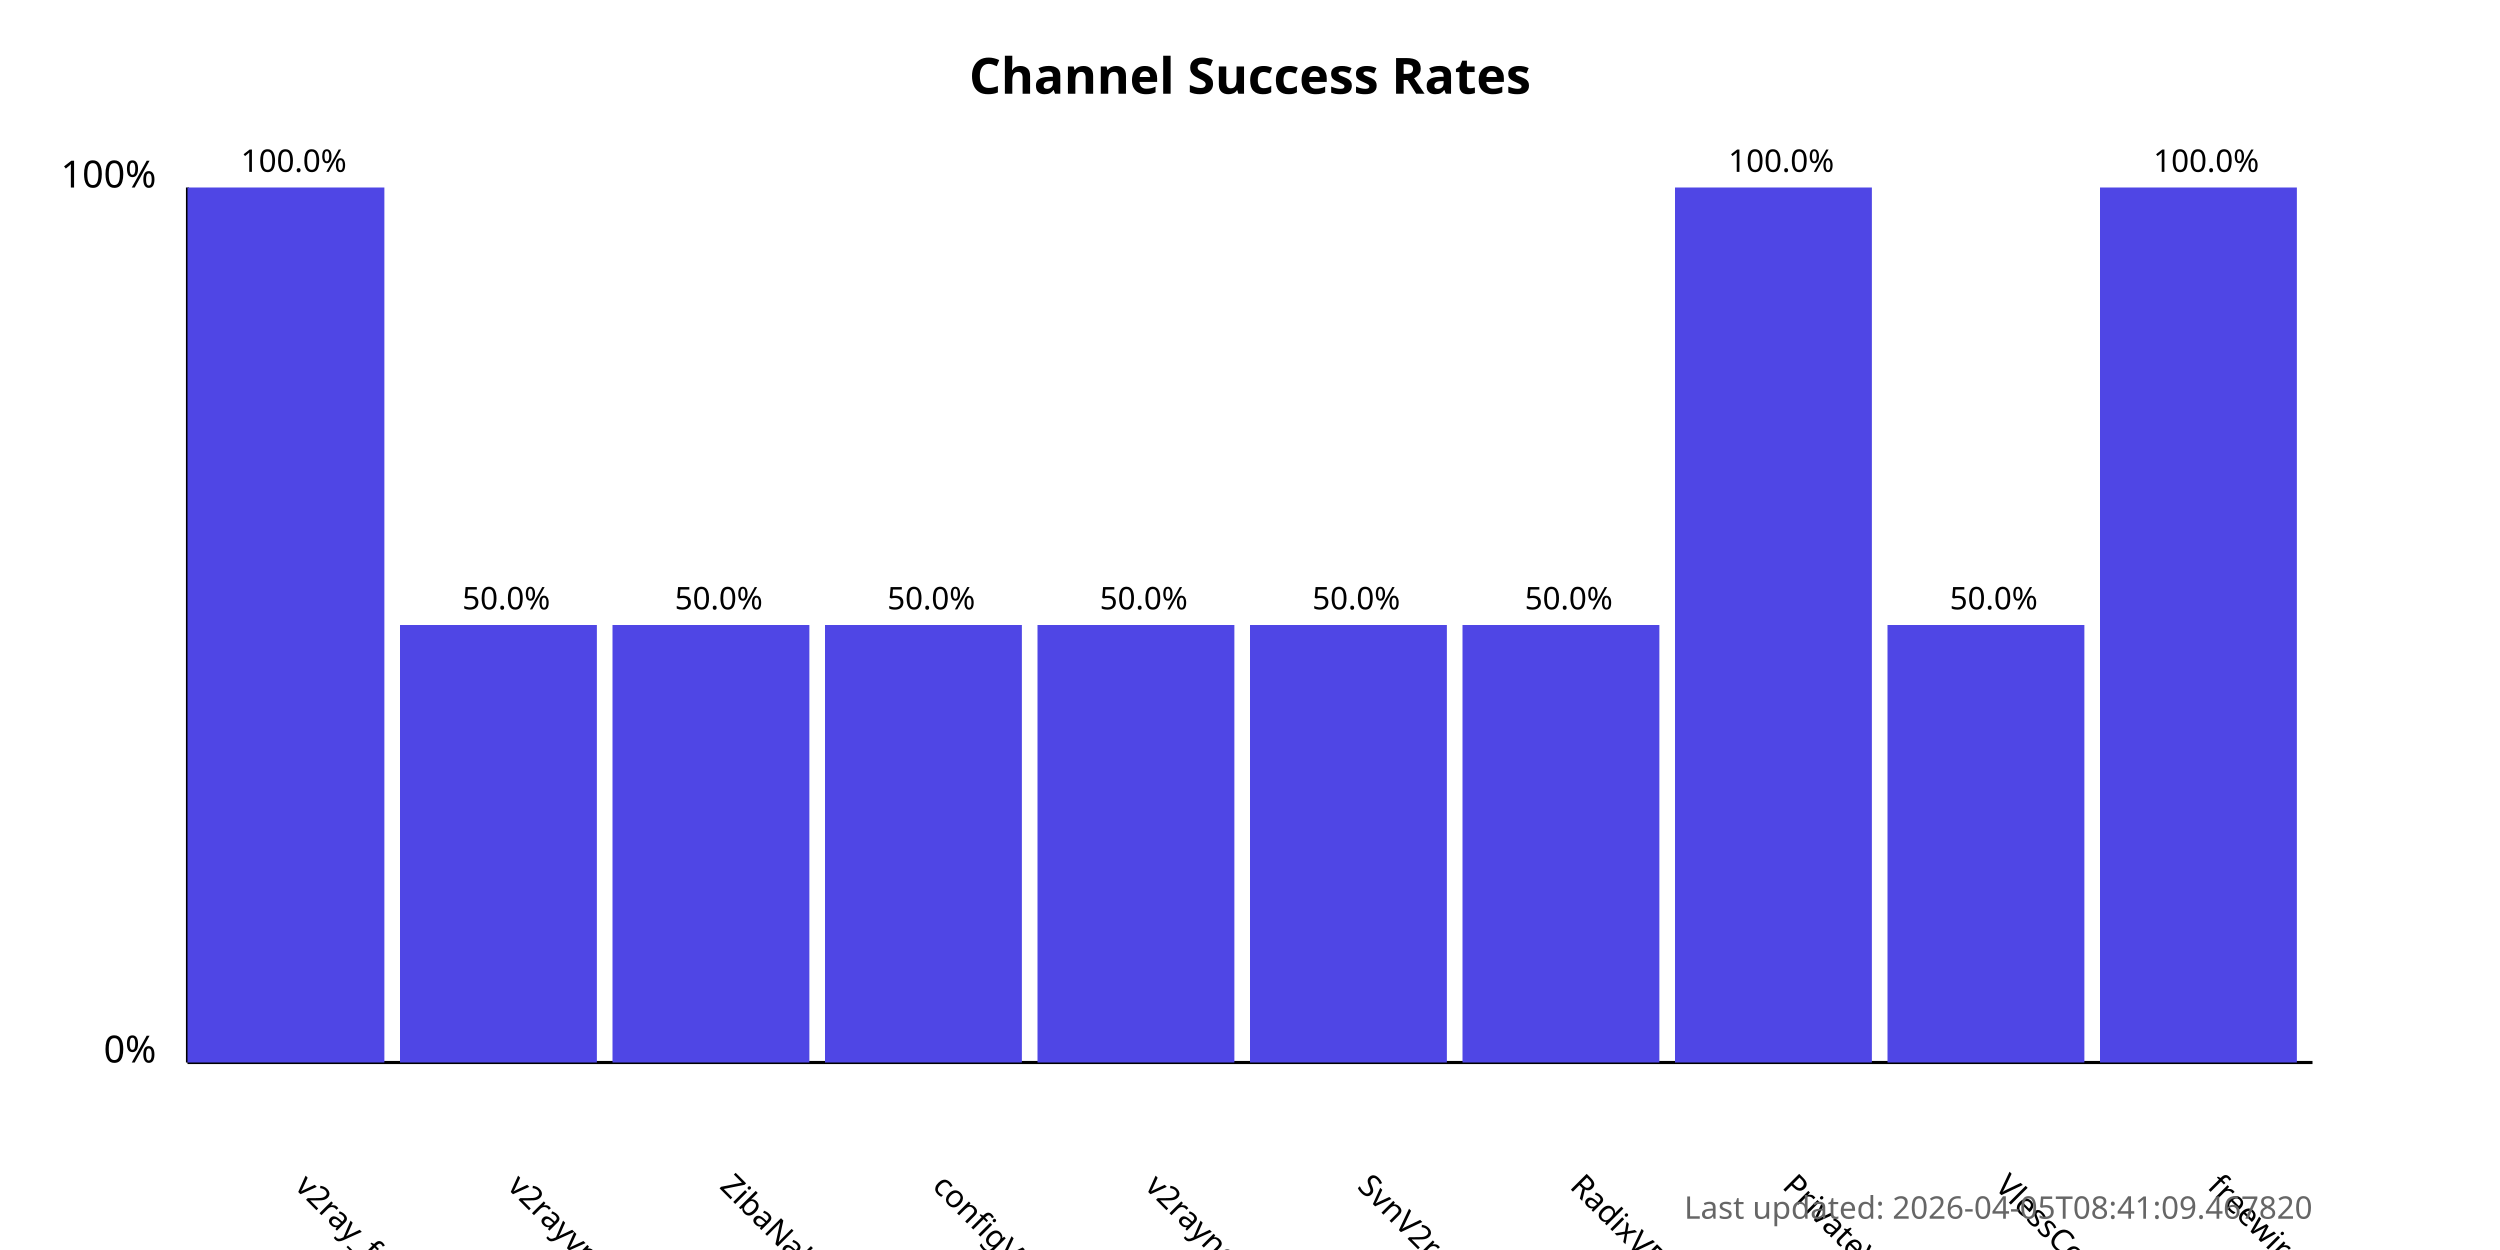
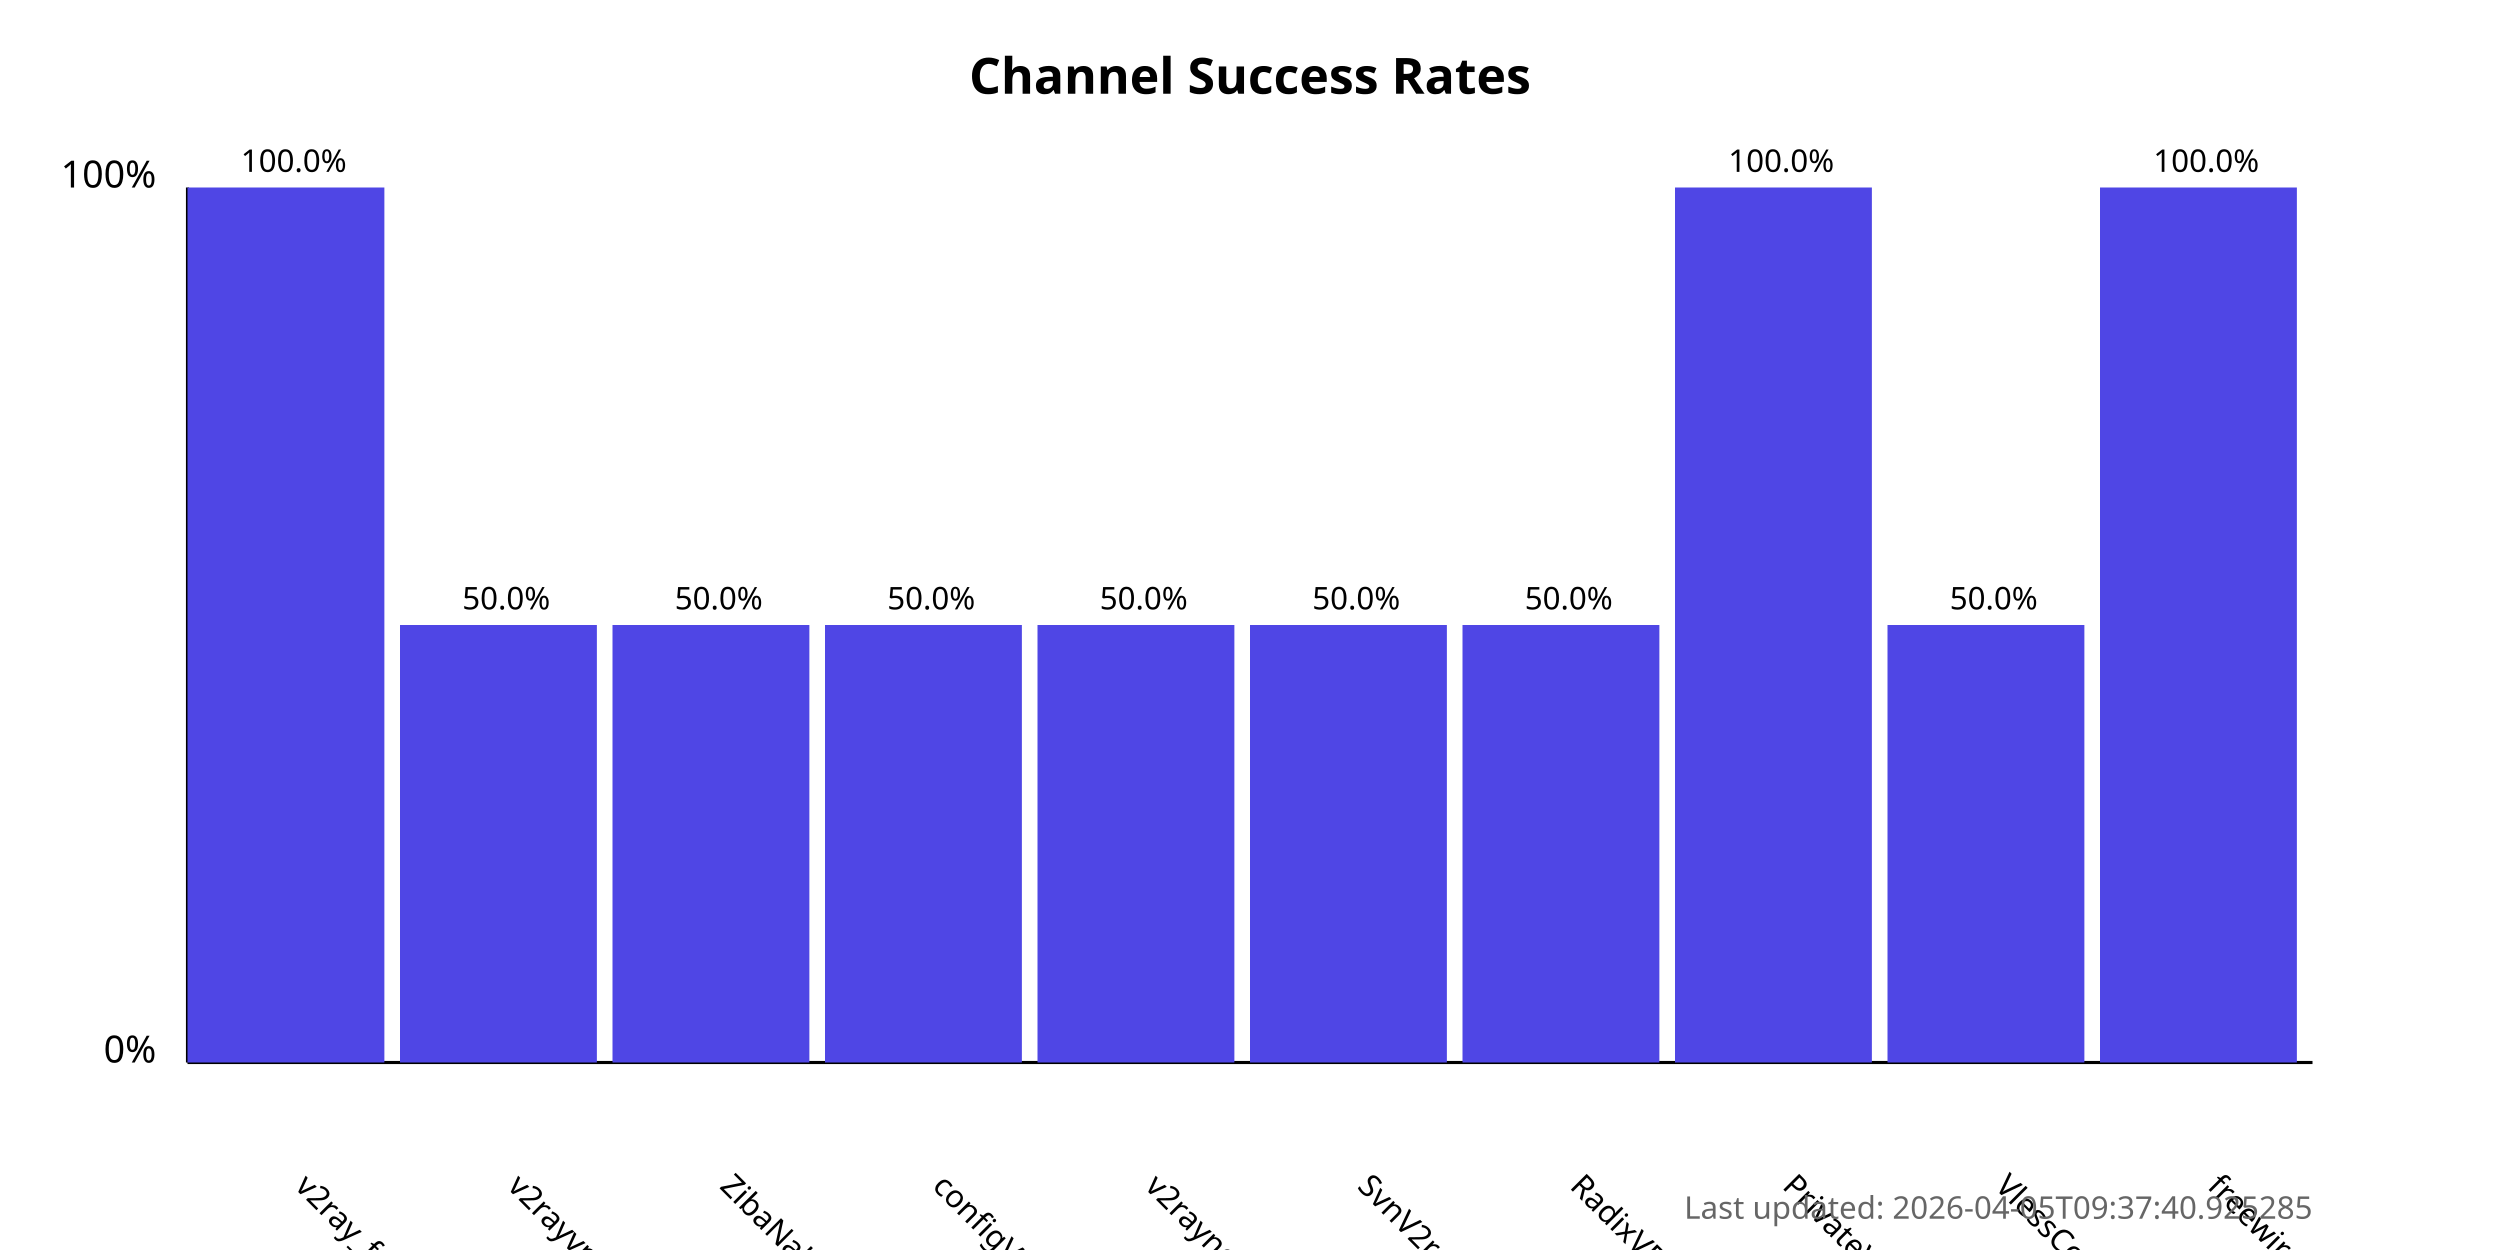
<svg xmlns="http://www.w3.org/2000/svg" width="800" height="400">
  <style>
            .chart-title { font: bold 16px sans-serif; }
            .axis-label { font: 12px sans-serif; }
            .tick-label { font: 10px sans-serif; }
            .bar { fill: #4f46e5; }
            .bar:hover { fill: #6366f1; }
            .timestamp { font: 10px sans-serif; fill: #666; }
        </style>
  <text x="400.0" y="30" text-anchor="middle" class="chart-title">
            Channel Success Rates
        </text>
  <line x1="60" y1="340" x2="60" y2="60" stroke="black" stroke-width="1" />
  <line x1="60" y1="340" x2="740" y2="340" stroke="black" stroke-width="1" />
  <text x="50" y="340" text-anchor="end" class="axis-label">0%</text>
  <text x="50" y="60" text-anchor="end" class="axis-label">100%</text>
  <g>
    <rect x="60" y="60.0" width="63.0" height="280.0" class="bar" />
    <text x="94.0" y="380" transform="rotate(45, 94.0, 380)" text-anchor="start" class="tick-label">
                v2ray_free_conf
            </text>
    <text x="94.0" y="55.0" text-anchor="middle" class="tick-label">
                100.0%
            </text>
  </g>
  <g>
    <rect x="128.0" y="200.0" width="63.0" height="140.0" class="bar" />
    <text x="162.0" y="380" transform="rotate(45, 162.0, 380)" text-anchor="start" class="tick-label">
                v2rayvpno
            </text>
    <text x="162.0" y="195.0" text-anchor="middle" class="tick-label">
                50.0%
            </text>
  </g>
  <g>
    <rect x="196.0" y="200.0" width="63.0" height="140.0" class="bar" />
    <text x="230.0" y="380" transform="rotate(45, 230.0, 380)" text-anchor="start" class="tick-label">
                ZibaNabz
            </text>
    <text x="230.0" y="195.0" text-anchor="middle" class="tick-label">
                50.0%
            </text>
  </g>
  <g>
    <rect x="264.0" y="200.0" width="63.0" height="140.0" class="bar" />
    <text x="298.0" y="380" transform="rotate(45, 298.0, 380)" text-anchor="start" class="tick-label">
                configV2rayForFree
            </text>
    <text x="298.0" y="195.0" text-anchor="middle" class="tick-label">
                50.0%
            </text>
  </g>
  <g>
    <rect x="332.0" y="200.0" width="63.0" height="140.0" class="bar" />
    <text x="366.0" y="380" transform="rotate(45, 366.0, 380)" text-anchor="start" class="tick-label">
                v2rayngvpn
            </text>
    <text x="366.0" y="195.0" text-anchor="middle" class="tick-label">
                50.0%
            </text>
  </g>
  <g>
    <rect x="400.0" y="200.0" width="63.0" height="140.0" class="bar" />
    <text x="434.0" y="380" transform="rotate(45, 434.0, 380)" text-anchor="start" class="tick-label">
                SvnV2ray
            </text>
    <text x="434.0" y="195.0" text-anchor="middle" class="tick-label">
                50.0%
            </text>
  </g>
  <g>
    <rect x="468.0" y="200.0" width="63.0" height="140.0" class="bar" />
    <text x="502.0" y="380" transform="rotate(45, 502.0, 380)" text-anchor="start" class="tick-label">
                RadixVPN
            </text>
    <text x="502.0" y="195.0" text-anchor="middle" class="tick-label">
                50.0%
            </text>
  </g>
  <g>
    <rect x="536.0" y="60.0" width="63.0" height="280.0" class="bar" />
    <text x="570.0" y="380" transform="rotate(45, 570.0, 380)" text-anchor="start" class="tick-label">
                PrivateVPNs
            </text>
    <text x="570.0" y="55.0" text-anchor="middle" class="tick-label">
                100.0%
            </text>
  </g>
  <g>
    <rect x="604.0" y="200.0" width="63.0" height="140.0" class="bar" />
    <text x="638.0" y="380" transform="rotate(45, 638.0, 380)" text-anchor="start" class="tick-label">
                VlessConfig
            </text>
    <text x="638.0" y="195.0" text-anchor="middle" class="tick-label">
                50.0%
            </text>
  </g>
  <g>
    <rect x="672.0" y="60.0" width="63.0" height="280.0" class="bar" />
    <text x="706.0" y="380" transform="rotate(45, 706.0, 380)" text-anchor="start" class="tick-label">
                freewireguard
            </text>
    <text x="706.0" y="55.0" text-anchor="middle" class="tick-label">
                100.0%
            </text>
  </g>
  <text x="740" y="390" text-anchor="end" class="timestamp">
-             Last updated: 2026-04-05T08:41:09.467820
+             Last updated: 2026-04-05T09:37:40.925285
        </text>
</svg>
